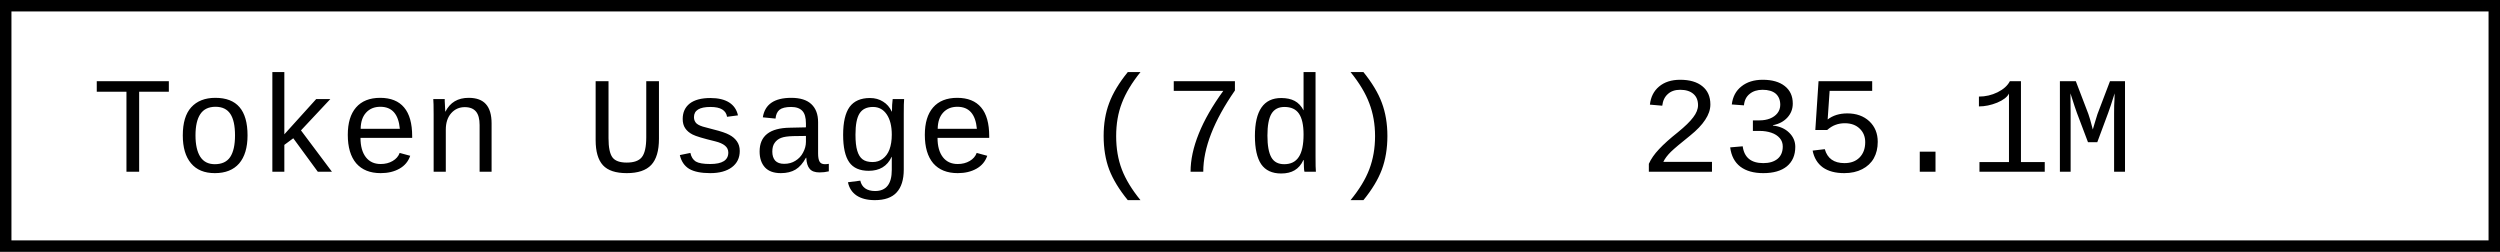
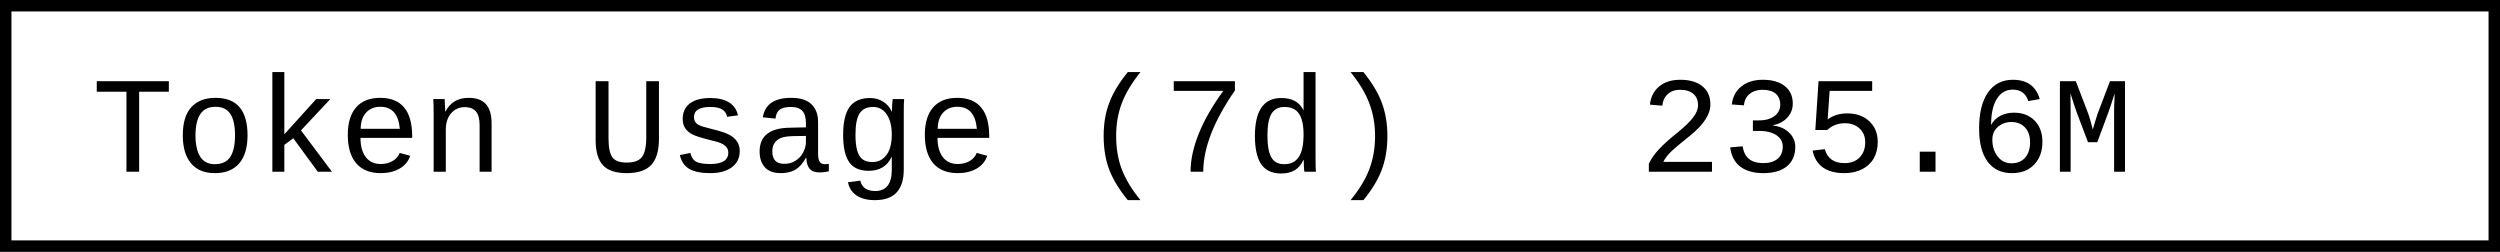
- <svg xmlns="http://www.w3.org/2000/svg" width="218.4" height="22" role="img" aria-label="Token Usage (7d): 235.1M">
+ <svg xmlns="http://www.w3.org/2000/svg" width="218.4" height="22" role="img" aria-label="Token Usage (7d): 235.6M">
  <rect x="0.5" y="0.5" width="217.4" height="21" fill="#fff" stroke="#000" stroke-width="1" />
  <g font-family="'Consolas','Monaco','Courier New',monospace" font-size="12" fill="#000">
    <text x="8" y="15">Token Usage (7d)</text>
-     <text x="143.2" y="15">235.1M</text>
+     <text x="143.2" y="15">235.6M</text>
  </g>
</svg>
